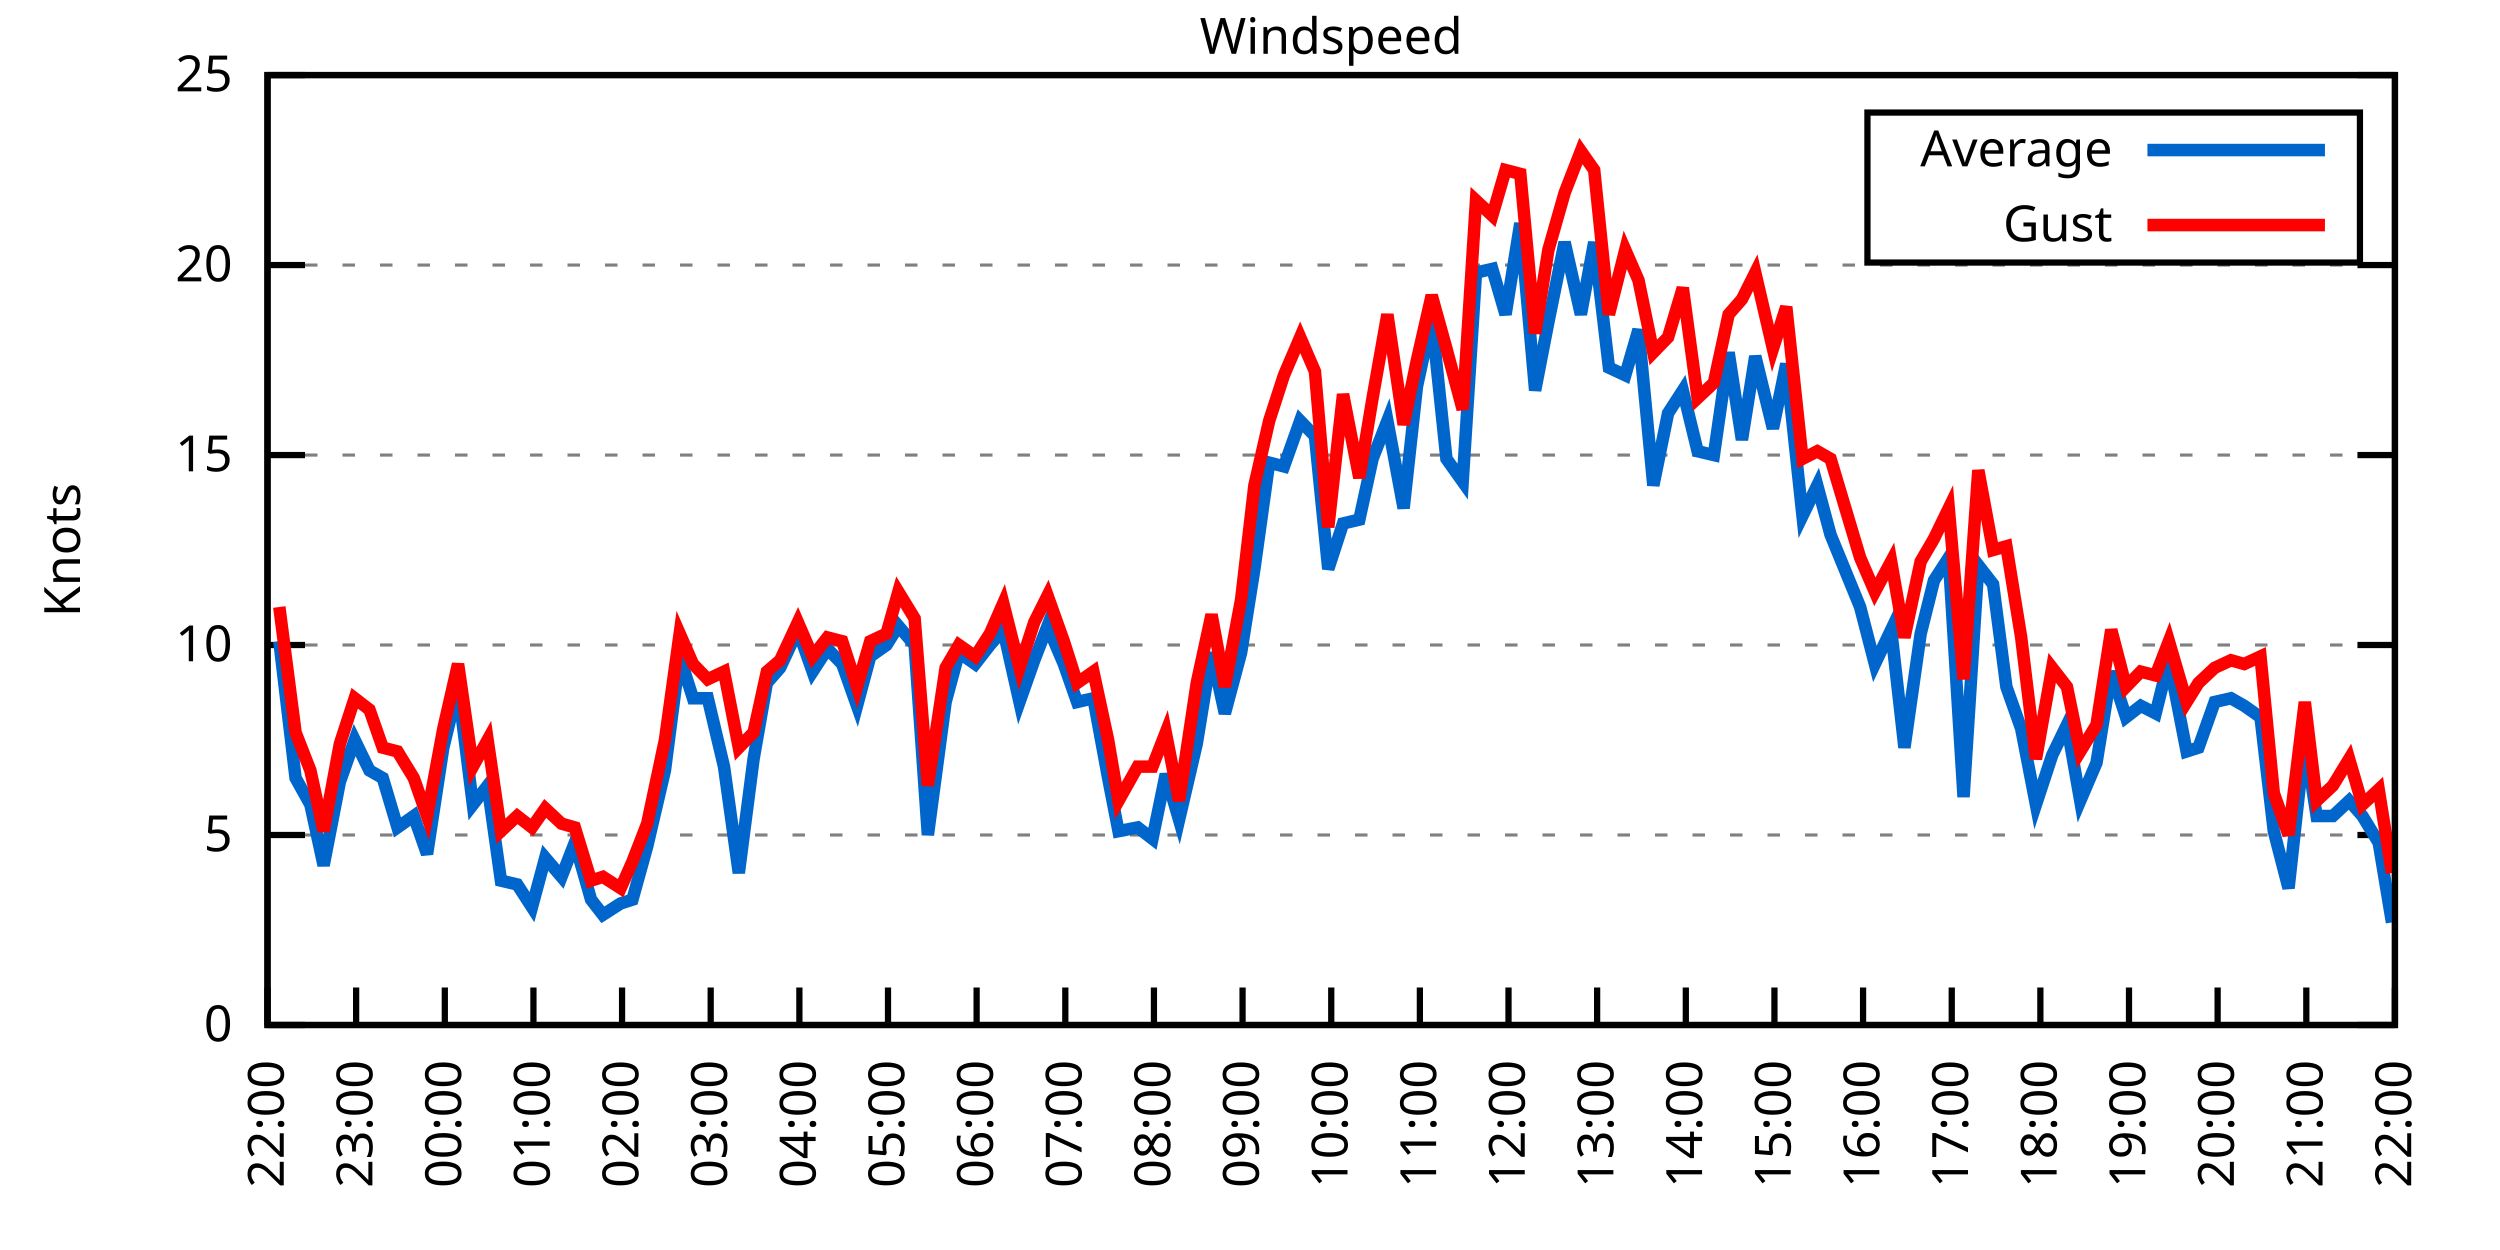
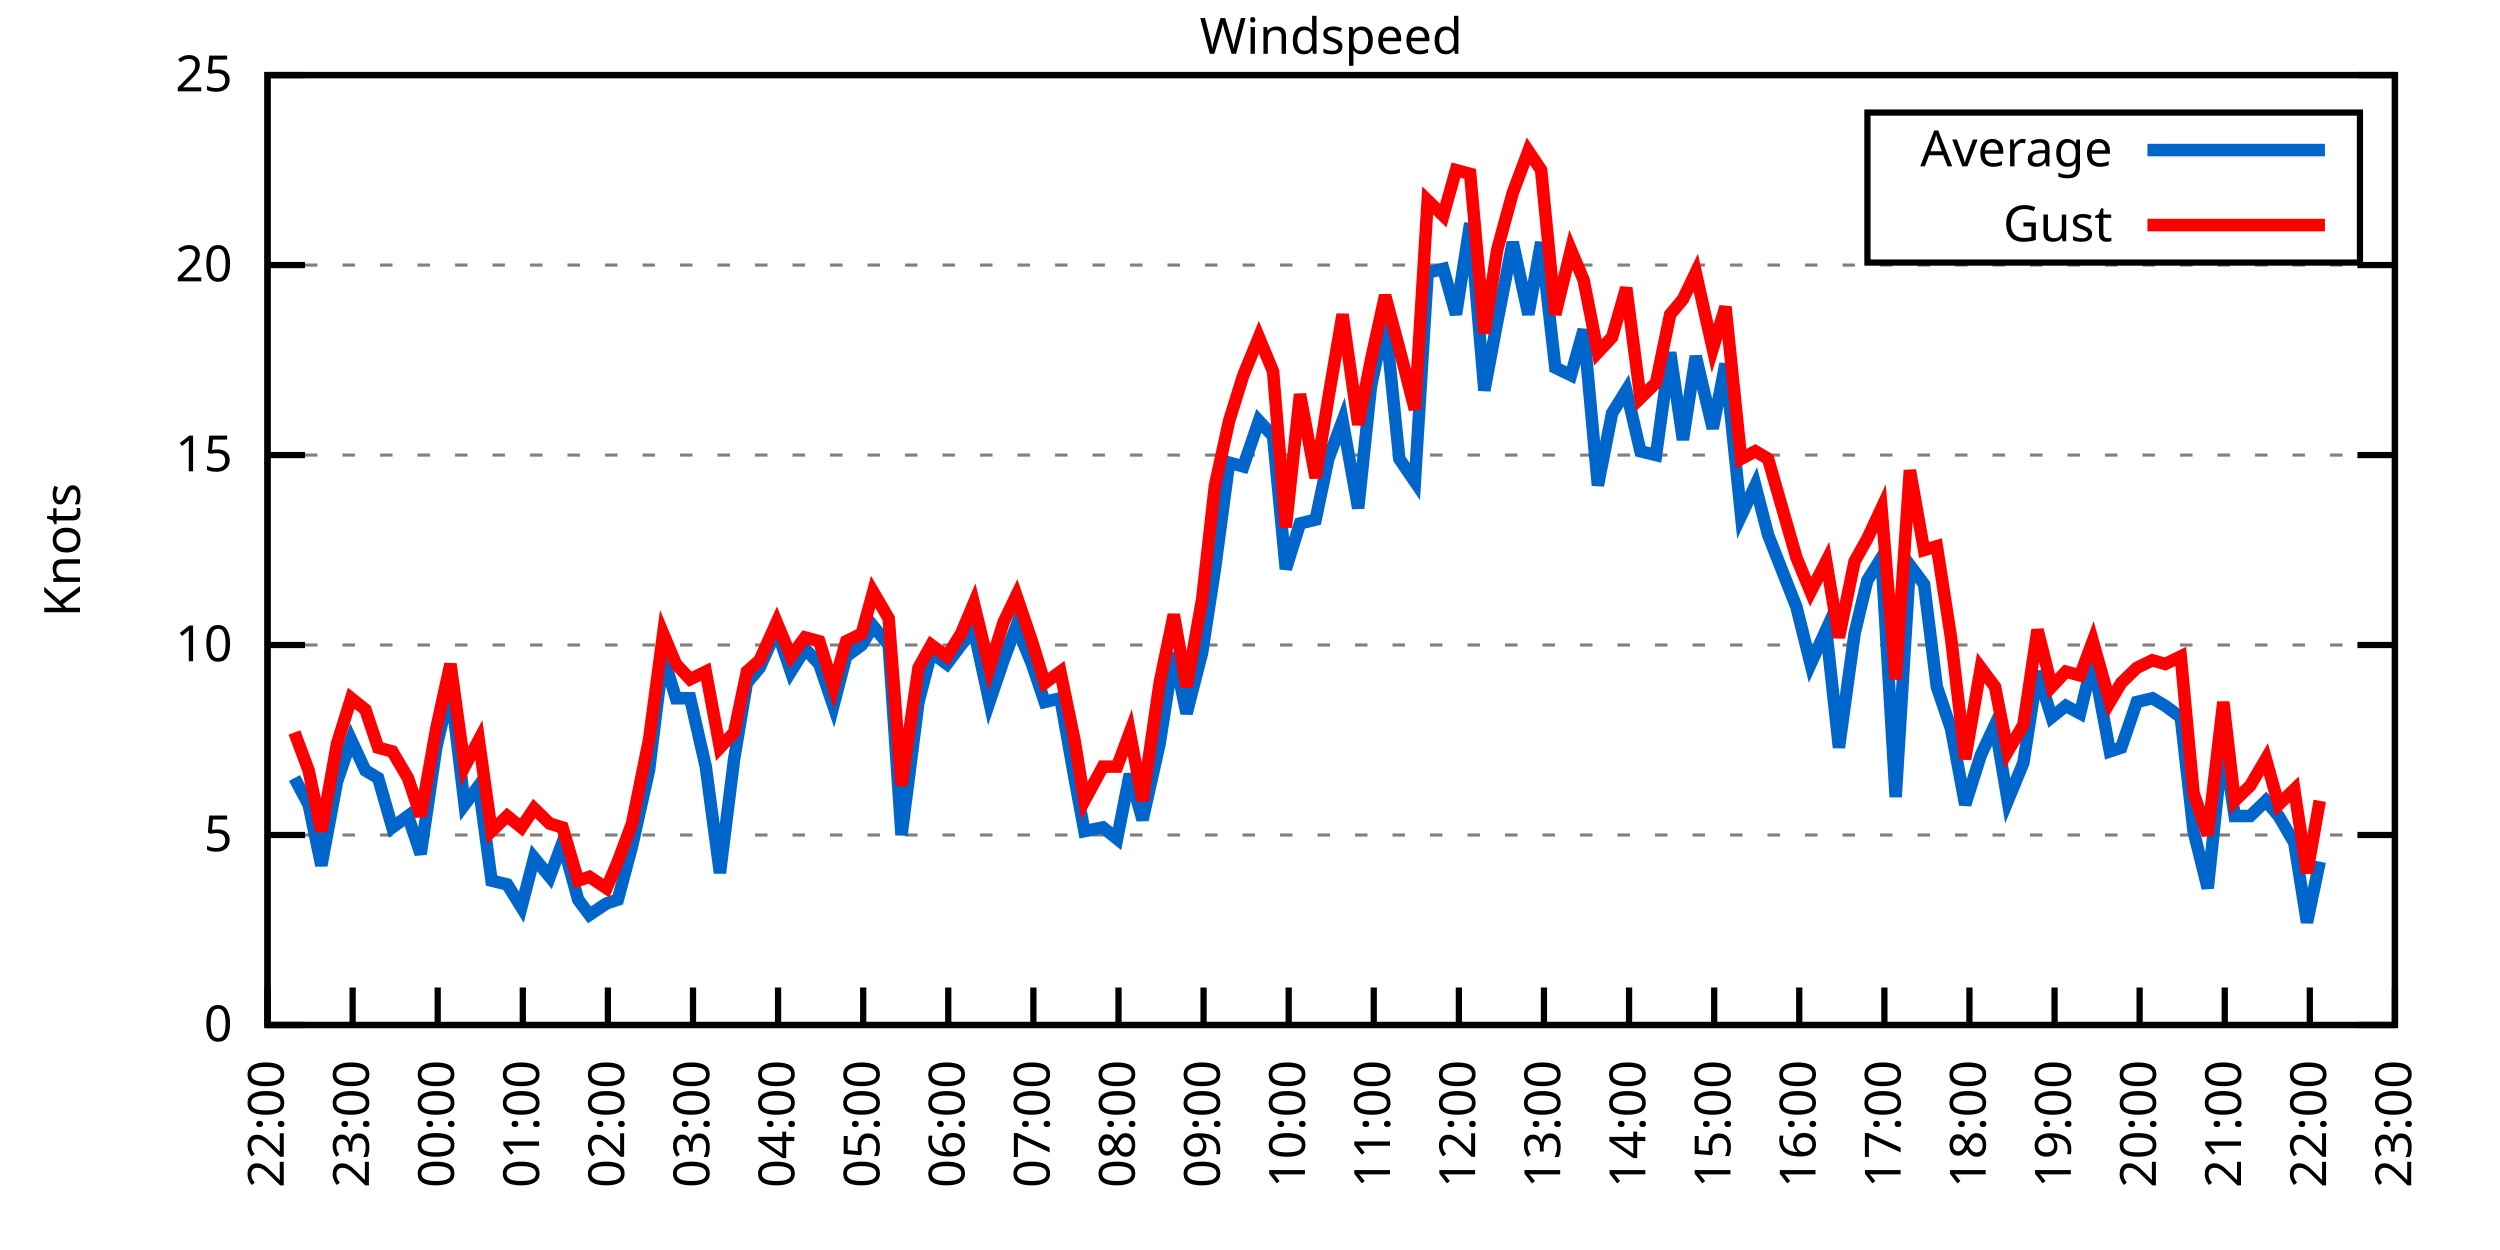
<svg xmlns="http://www.w3.org/2000/svg" xmlns:xlink="http://www.w3.org/1999/xlink" width="400" height="200" viewBox="0 0 400 200">
  <g id="gnuplot_canvas">
    <rect x="0" y="0" width="400" height="200" fill="none" />
    <defs>
      <circle id="gpDot" r="0.5" stroke-width="0.5" stroke="currentColor" />
      <path id="gpPt0" stroke-width="0.333" stroke="currentColor" d="M-1,0 h2 M0,-1 v2" />
      <path id="gpPt1" stroke-width="0.333" stroke="currentColor" d="M-1,-1 L1,1 M1,-1 L-1,1" />
      <path id="gpPt2" stroke-width="0.333" stroke="currentColor" d="M-1,0 L1,0 M0,-1 L0,1 M-1,-1 L1,1 M-1,1 L1,-1" />
      <rect id="gpPt3" stroke-width="0.333" stroke="currentColor" x="-1" y="-1" width="2" height="2" />
      <rect id="gpPt4" stroke-width="0.333" stroke="currentColor" fill="currentColor" x="-1" y="-1" width="2" height="2" />
      <circle id="gpPt5" stroke-width="0.333" stroke="currentColor" cx="0" cy="0" r="1" />
      <use xlink:href="#gpPt5" id="gpPt6" fill="currentColor" stroke="none" />
      <path id="gpPt7" stroke-width="0.333" stroke="currentColor" d="M0,-1.33 L-1.33,0.67 L1.33,0.67 z" />
      <use xlink:href="#gpPt7" id="gpPt8" fill="currentColor" stroke="none" />
      <use xlink:href="#gpPt7" id="gpPt9" stroke="currentColor" transform="rotate(180)" />
      <use xlink:href="#gpPt9" id="gpPt10" fill="currentColor" stroke="none" />
      <use xlink:href="#gpPt3" id="gpPt11" stroke="currentColor" transform="rotate(45)" />
      <use xlink:href="#gpPt11" id="gpPt12" fill="currentColor" stroke="none" />
      <path id="gpPt13" stroke-width="0.333" stroke="currentColor" d="M0,1.330 L1.265,0.411 L0.782,-1.067 L-0.782,-1.076 L-1.265,0.411 z" />
      <use xlink:href="#gpPt13" id="gpPt14" fill="currentColor" stroke="none" />
      <filter id="textbox" filterUnits="objectBoundingBox" x="0" y="0" height="1" width="1">
        <feFlood flood-color="white" flood-opacity="1" result="bgnd" />
        <feComposite in="SourceGraphic" in2="bgnd" operator="atop" />
      </filter>
      <filter id="greybox" filterUnits="objectBoundingBox" x="0" y="0" height="1" width="1">
        <feFlood flood-color="lightgrey" flood-opacity="1" result="grey" />
        <feComposite in="SourceGraphic" in2="grey" operator="atop" />
      </filter>
    </defs>
    <g fill="none" color="white" stroke="currentColor" stroke-width="1.00" stroke-linecap="butt" stroke-linejoin="miter">
</g>
    <g fill="none" color="black" stroke="currentColor" stroke-width="1.00" stroke-linecap="butt" stroke-linejoin="miter">
      <g stroke="none" shape-rendering="crispEdges">
        <polygon fill="rgb(255, 255, 255)" points="42.80,164.00 383.18,164.00 383.18,12.02 42.80,12.02 " />
      </g>
    </g>
    <g fill="none" color="black" stroke="currentColor" stroke-width="1.00" stroke-linecap="butt" stroke-linejoin="miter">
</g>
    <g fill="none" color="black" stroke="black" stroke-width="0.50" stroke-linecap="butt" stroke-linejoin="miter">
</g>
    <g fill="none" color="gray" stroke="currentColor" stroke-width="0.50" stroke-linecap="butt" stroke-linejoin="miter">
      <path stroke="gray" stroke-dasharray="2,4" class="gridline" d="M42.80,164.00 L383.19,164.00  " />
    </g>
    <g fill="none" color="gray" stroke="gray" stroke-width="1.00" stroke-linecap="butt" stroke-linejoin="miter">
</g>
    <g fill="none" color="black" stroke="currentColor" stroke-width="1.00" stroke-linecap="butt" stroke-linejoin="miter">
      <path stroke="black" d="M42.80,164.00 L48.80,164.00 M383.19,164.00 L377.19,164.00  " />
      <g transform="translate(37.20,166.60)" stroke="none" fill="black" font-family="Sans" font-size="8.00" text-anchor="end">
        <text>
          <tspan font-family="Sans"> 0</tspan>
        </text>
      </g>
    </g>
    <g fill="none" color="black" stroke="currentColor" stroke-width="1.00" stroke-linecap="butt" stroke-linejoin="miter">
</g>
    <g fill="none" color="black" stroke="black" stroke-width="0.50" stroke-linecap="butt" stroke-linejoin="miter">
</g>
    <g fill="none" color="gray" stroke="currentColor" stroke-width="0.50" stroke-linecap="butt" stroke-linejoin="miter">
      <path stroke="gray" stroke-dasharray="2,4" class="gridline" d="M42.80,133.60 L383.19,133.60  " />
    </g>
    <g fill="none" color="gray" stroke="gray" stroke-width="1.00" stroke-linecap="butt" stroke-linejoin="miter">
</g>
    <g fill="none" color="black" stroke="currentColor" stroke-width="1.00" stroke-linecap="butt" stroke-linejoin="miter">
      <path stroke="black" d="M42.80,133.60 L48.80,133.60 M383.19,133.60 L377.19,133.60  " />
      <g transform="translate(37.20,136.20)" stroke="none" fill="black" font-family="Sans" font-size="8.00" text-anchor="end">
        <text>
          <tspan font-family="Sans"> 5</tspan>
        </text>
      </g>
    </g>
    <g fill="none" color="black" stroke="currentColor" stroke-width="1.00" stroke-linecap="butt" stroke-linejoin="miter">
</g>
    <g fill="none" color="black" stroke="black" stroke-width="0.50" stroke-linecap="butt" stroke-linejoin="miter">
</g>
    <g fill="none" color="gray" stroke="currentColor" stroke-width="0.50" stroke-linecap="butt" stroke-linejoin="miter">
      <path stroke="gray" stroke-dasharray="2,4" class="gridline" d="M42.80,103.20 L383.19,103.20  " />
    </g>
    <g fill="none" color="gray" stroke="gray" stroke-width="1.00" stroke-linecap="butt" stroke-linejoin="miter">
</g>
    <g fill="none" color="black" stroke="currentColor" stroke-width="1.00" stroke-linecap="butt" stroke-linejoin="miter">
      <path stroke="black" d="M42.80,103.20 L48.80,103.20 M383.19,103.20 L377.19,103.20  " />
      <g transform="translate(37.20,105.80)" stroke="none" fill="black" font-family="Sans" font-size="8.00" text-anchor="end">
        <text>
          <tspan font-family="Sans"> 10</tspan>
        </text>
      </g>
    </g>
    <g fill="none" color="black" stroke="currentColor" stroke-width="1.00" stroke-linecap="butt" stroke-linejoin="miter">
</g>
    <g fill="none" color="black" stroke="black" stroke-width="0.50" stroke-linecap="butt" stroke-linejoin="miter">
</g>
    <g fill="none" color="gray" stroke="currentColor" stroke-width="0.50" stroke-linecap="butt" stroke-linejoin="miter">
      <path stroke="gray" stroke-dasharray="2,4" class="gridline" d="M42.80,72.81 L383.19,72.81  " />
    </g>
    <g fill="none" color="gray" stroke="gray" stroke-width="1.00" stroke-linecap="butt" stroke-linejoin="miter">
</g>
    <g fill="none" color="black" stroke="currentColor" stroke-width="1.00" stroke-linecap="butt" stroke-linejoin="miter">
      <path stroke="black" d="M42.80,72.81 L48.80,72.81 M383.19,72.81 L377.19,72.81  " />
      <g transform="translate(37.20,75.41)" stroke="none" fill="black" font-family="Sans" font-size="8.00" text-anchor="end">
        <text>
          <tspan font-family="Sans"> 15</tspan>
        </text>
      </g>
    </g>
    <g fill="none" color="black" stroke="currentColor" stroke-width="1.00" stroke-linecap="butt" stroke-linejoin="miter">
</g>
    <g fill="none" color="black" stroke="black" stroke-width="0.50" stroke-linecap="butt" stroke-linejoin="miter">
</g>
    <g fill="none" color="gray" stroke="currentColor" stroke-width="0.50" stroke-linecap="butt" stroke-linejoin="miter">
      <path stroke="gray" stroke-dasharray="2,4" class="gridline" d="M42.80,42.41 L383.19,42.41  " />
    </g>
    <g fill="none" color="gray" stroke="gray" stroke-width="1.00" stroke-linecap="butt" stroke-linejoin="miter">
</g>
    <g fill="none" color="black" stroke="currentColor" stroke-width="1.00" stroke-linecap="butt" stroke-linejoin="miter">
      <path stroke="black" d="M42.80,42.41 L48.80,42.41 M383.19,42.41 L377.19,42.41  " />
      <g transform="translate(37.20,45.01)" stroke="none" fill="black" font-family="Sans" font-size="8.00" text-anchor="end">
        <text>
          <tspan font-family="Sans"> 20</tspan>
        </text>
      </g>
    </g>
    <g fill="none" color="black" stroke="currentColor" stroke-width="1.00" stroke-linecap="butt" stroke-linejoin="miter">
</g>
    <g fill="none" color="black" stroke="black" stroke-width="0.50" stroke-linecap="butt" stroke-linejoin="miter">
</g>
    <g fill="none" color="gray" stroke="currentColor" stroke-width="0.50" stroke-linecap="butt" stroke-linejoin="miter">
      <path stroke="gray" stroke-dasharray="2,4" class="gridline" d="M42.80,12.01 L383.19,12.01  " />
    </g>
    <g fill="none" color="gray" stroke="gray" stroke-width="1.00" stroke-linecap="butt" stroke-linejoin="miter">
</g>
    <g fill="none" color="black" stroke="currentColor" stroke-width="1.00" stroke-linecap="butt" stroke-linejoin="miter">
      <path stroke="black" d="M42.80,12.01 L48.80,12.01 M383.19,12.01 L377.19,12.01  " />
      <g transform="translate(37.20,14.61)" stroke="none" fill="black" font-family="Sans" font-size="8.00" text-anchor="end">
        <text>
          <tspan font-family="Sans"> 25</tspan>
        </text>
      </g>
    </g>
    <g fill="none" color="black" stroke="currentColor" stroke-width="1.00" stroke-linecap="butt" stroke-linejoin="miter">
      <path stroke="black" d="M42.80,164.00 L42.80,158.00  " />
      <g transform="translate(45.40,169.60) rotate(270.00)" stroke="none" fill="black" font-family="Sans" font-size="8.00" text-anchor="end">
        <text>
          <tspan font-family="Sans">22:00</tspan>
        </text>
      </g>
    </g>
    <g fill="none" color="black" stroke="currentColor" stroke-width="1.00" stroke-linecap="butt" stroke-linejoin="miter">
-       <path stroke="black" d="M56.98,164.00 L56.98,158.00  " />
-       <g transform="translate(59.58,169.60) rotate(270.00)" stroke="none" fill="black" font-family="Sans" font-size="8.00" text-anchor="end">
+       <path stroke="black" d="M56.42,164.00 L56.42,158.00  " />
+       <g transform="translate(59.02,169.60) rotate(270.00)" stroke="none" fill="black" font-family="Sans" font-size="8.00" text-anchor="end">
        <text>
          <tspan font-family="Sans">23:00</tspan>
        </text>
      </g>
    </g>
    <g fill="none" color="black" stroke="currentColor" stroke-width="1.00" stroke-linecap="butt" stroke-linejoin="miter">
-       <path stroke="black" d="M71.17,164.00 L71.17,158.00  " />
-       <g transform="translate(73.77,169.60) rotate(270.00)" stroke="none" fill="black" font-family="Sans" font-size="8.00" text-anchor="end">
+       <path stroke="black" d="M70.03,164.00 L70.03,158.00  " />
+       <g transform="translate(72.63,169.60) rotate(270.00)" stroke="none" fill="black" font-family="Sans" font-size="8.00" text-anchor="end">
        <text>
          <tspan font-family="Sans">00:00</tspan>
        </text>
      </g>
    </g>
    <g fill="none" color="black" stroke="currentColor" stroke-width="1.00" stroke-linecap="butt" stroke-linejoin="miter">
-       <path stroke="black" d="M85.35,164.00 L85.35,158.00  " />
-       <g transform="translate(87.95,169.60) rotate(270.00)" stroke="none" fill="black" font-family="Sans" font-size="8.00" text-anchor="end">
+       <path stroke="black" d="M83.65,164.00 L83.65,158.00  " />
+       <g transform="translate(86.25,169.60) rotate(270.00)" stroke="none" fill="black" font-family="Sans" font-size="8.00" text-anchor="end">
        <text>
          <tspan font-family="Sans">01:00</tspan>
        </text>
      </g>
    </g>
    <g fill="none" color="black" stroke="currentColor" stroke-width="1.00" stroke-linecap="butt" stroke-linejoin="miter">
-       <path stroke="black" d="M99.53,164.00 L99.53,158.00  " />
-       <g transform="translate(102.13,169.60) rotate(270.00)" stroke="none" fill="black" font-family="Sans" font-size="8.00" text-anchor="end">
+       <path stroke="black" d="M97.26,164.00 L97.26,158.00  " />
+       <g transform="translate(99.86,169.60) rotate(270.00)" stroke="none" fill="black" font-family="Sans" font-size="8.00" text-anchor="end">
        <text>
          <tspan font-family="Sans">02:00</tspan>
        </text>
      </g>
    </g>
    <g fill="none" color="black" stroke="currentColor" stroke-width="1.00" stroke-linecap="butt" stroke-linejoin="miter">
-       <path stroke="black" d="M113.71,164.00 L113.71,158.00  " />
-       <g transform="translate(116.31,169.60) rotate(270.00)" stroke="none" fill="black" font-family="Sans" font-size="8.00" text-anchor="end">
+       <path stroke="black" d="M110.88,164.00 L110.88,158.00  " />
+       <g transform="translate(113.48,169.60) rotate(270.00)" stroke="none" fill="black" font-family="Sans" font-size="8.00" text-anchor="end">
        <text>
          <tspan font-family="Sans">03:00</tspan>
        </text>
      </g>
    </g>
    <g fill="none" color="black" stroke="currentColor" stroke-width="1.00" stroke-linecap="butt" stroke-linejoin="miter">
-       <path stroke="black" d="M127.90,164.00 L127.90,158.00  " />
-       <g transform="translate(130.50,169.60) rotate(270.00)" stroke="none" fill="black" font-family="Sans" font-size="8.00" text-anchor="end">
+       <path stroke="black" d="M124.49,164.00 L124.49,158.00  " />
+       <g transform="translate(127.09,169.60) rotate(270.00)" stroke="none" fill="black" font-family="Sans" font-size="8.00" text-anchor="end">
        <text>
          <tspan font-family="Sans">04:00</tspan>
        </text>
      </g>
    </g>
    <g fill="none" color="black" stroke="currentColor" stroke-width="1.00" stroke-linecap="butt" stroke-linejoin="miter">
-       <path stroke="black" d="M142.08,164.00 L142.08,158.00  " />
-       <g transform="translate(144.68,169.60) rotate(270.00)" stroke="none" fill="black" font-family="Sans" font-size="8.00" text-anchor="end">
+       <path stroke="black" d="M138.11,164.00 L138.11,158.00  " />
+       <g transform="translate(140.71,169.60) rotate(270.00)" stroke="none" fill="black" font-family="Sans" font-size="8.00" text-anchor="end">
        <text>
          <tspan font-family="Sans">05:00</tspan>
        </text>
      </g>
    </g>
    <g fill="none" color="black" stroke="currentColor" stroke-width="1.00" stroke-linecap="butt" stroke-linejoin="miter">
-       <path stroke="black" d="M156.26,164.00 L156.26,158.00  " />
-       <g transform="translate(158.86,169.60) rotate(270.00)" stroke="none" fill="black" font-family="Sans" font-size="8.00" text-anchor="end">
+       <path stroke="black" d="M151.72,164.00 L151.72,158.00  " />
+       <g transform="translate(154.32,169.60) rotate(270.00)" stroke="none" fill="black" font-family="Sans" font-size="8.00" text-anchor="end">
        <text>
          <tspan font-family="Sans">06:00</tspan>
        </text>
      </g>
    </g>
    <g fill="none" color="black" stroke="currentColor" stroke-width="1.00" stroke-linecap="butt" stroke-linejoin="miter">
-       <path stroke="black" d="M170.45,164.00 L170.45,158.00  " />
-       <g transform="translate(173.05,169.60) rotate(270.00)" stroke="none" fill="black" font-family="Sans" font-size="8.00" text-anchor="end">
+       <path stroke="black" d="M165.34,164.00 L165.34,158.00  " />
+       <g transform="translate(167.94,169.60) rotate(270.00)" stroke="none" fill="black" font-family="Sans" font-size="8.00" text-anchor="end">
        <text>
          <tspan font-family="Sans">07:00</tspan>
        </text>
      </g>
    </g>
    <g fill="none" color="black" stroke="currentColor" stroke-width="1.00" stroke-linecap="butt" stroke-linejoin="miter">
-       <path stroke="black" d="M184.63,164.00 L184.63,158.00  " />
-       <g transform="translate(187.23,169.60) rotate(270.00)" stroke="none" fill="black" font-family="Sans" font-size="8.00" text-anchor="end">
+       <path stroke="black" d="M178.96,164.00 L178.96,158.00  " />
+       <g transform="translate(181.56,169.60) rotate(270.00)" stroke="none" fill="black" font-family="Sans" font-size="8.00" text-anchor="end">
        <text>
          <tspan font-family="Sans">08:00</tspan>
        </text>
      </g>
    </g>
    <g fill="none" color="black" stroke="currentColor" stroke-width="1.00" stroke-linecap="butt" stroke-linejoin="miter">
-       <path stroke="black" d="M198.81,164.00 L198.81,158.00  " />
-       <g transform="translate(201.41,169.60) rotate(270.00)" stroke="none" fill="black" font-family="Sans" font-size="8.00" text-anchor="end">
+       <path stroke="black" d="M192.57,164.00 L192.57,158.00  " />
+       <g transform="translate(195.17,169.60) rotate(270.00)" stroke="none" fill="black" font-family="Sans" font-size="8.00" text-anchor="end">
        <text>
          <tspan font-family="Sans">09:00</tspan>
        </text>
      </g>
    </g>
    <g fill="none" color="black" stroke="currentColor" stroke-width="1.00" stroke-linecap="butt" stroke-linejoin="miter">
-       <path stroke="black" d="M213.00,164.00 L213.00,158.00  " />
-       <g transform="translate(215.60,169.60) rotate(270.00)" stroke="none" fill="black" font-family="Sans" font-size="8.00" text-anchor="end">
+       <path stroke="black" d="M206.19,164.00 L206.19,158.00  " />
+       <g transform="translate(208.79,169.60) rotate(270.00)" stroke="none" fill="black" font-family="Sans" font-size="8.00" text-anchor="end">
        <text>
          <tspan font-family="Sans">10:00</tspan>
        </text>
      </g>
    </g>
    <g fill="none" color="black" stroke="currentColor" stroke-width="1.00" stroke-linecap="butt" stroke-linejoin="miter">
-       <path stroke="black" d="M227.18,164.00 L227.18,158.00  " />
-       <g transform="translate(229.78,169.60) rotate(270.00)" stroke="none" fill="black" font-family="Sans" font-size="8.00" text-anchor="end">
+       <path stroke="black" d="M219.80,164.00 L219.80,158.00  " />
+       <g transform="translate(222.40,169.60) rotate(270.00)" stroke="none" fill="black" font-family="Sans" font-size="8.00" text-anchor="end">
        <text>
          <tspan font-family="Sans">11:00</tspan>
        </text>
      </g>
    </g>
    <g fill="none" color="black" stroke="currentColor" stroke-width="1.00" stroke-linecap="butt" stroke-linejoin="miter">
-       <path stroke="black" d="M241.36,164.00 L241.36,158.00  " />
-       <g transform="translate(243.96,169.60) rotate(270.00)" stroke="none" fill="black" font-family="Sans" font-size="8.00" text-anchor="end">
+       <path stroke="black" d="M233.42,164.00 L233.42,158.00  " />
+       <g transform="translate(236.02,169.60) rotate(270.00)" stroke="none" fill="black" font-family="Sans" font-size="8.00" text-anchor="end">
        <text>
          <tspan font-family="Sans">12:00</tspan>
        </text>
      </g>
    </g>
    <g fill="none" color="black" stroke="currentColor" stroke-width="1.00" stroke-linecap="butt" stroke-linejoin="miter">
-       <path stroke="black" d="M255.54,164.00 L255.54,158.00  " />
-       <g transform="translate(258.14,169.60) rotate(270.00)" stroke="none" fill="black" font-family="Sans" font-size="8.00" text-anchor="end">
+       <path stroke="black" d="M247.03,164.00 L247.03,158.00  " />
+       <g transform="translate(249.63,169.60) rotate(270.00)" stroke="none" fill="black" font-family="Sans" font-size="8.00" text-anchor="end">
        <text>
          <tspan font-family="Sans">13:00</tspan>
        </text>
      </g>
    </g>
    <g fill="none" color="black" stroke="currentColor" stroke-width="1.00" stroke-linecap="butt" stroke-linejoin="miter">
-       <path stroke="black" d="M269.73,164.00 L269.73,158.00  " />
-       <g transform="translate(272.33,169.60) rotate(270.00)" stroke="none" fill="black" font-family="Sans" font-size="8.00" text-anchor="end">
+       <path stroke="black" d="M260.65,164.00 L260.65,158.00  " />
+       <g transform="translate(263.25,169.60) rotate(270.00)" stroke="none" fill="black" font-family="Sans" font-size="8.00" text-anchor="end">
        <text>
          <tspan font-family="Sans">14:00</tspan>
        </text>
      </g>
    </g>
    <g fill="none" color="black" stroke="currentColor" stroke-width="1.00" stroke-linecap="butt" stroke-linejoin="miter">
-       <path stroke="black" d="M283.91,164.00 L283.91,158.00  " />
-       <g transform="translate(286.51,169.60) rotate(270.00)" stroke="none" fill="black" font-family="Sans" font-size="8.00" text-anchor="end">
+       <path stroke="black" d="M274.27,164.00 L274.27,158.00  " />
+       <g transform="translate(276.87,169.60) rotate(270.00)" stroke="none" fill="black" font-family="Sans" font-size="8.00" text-anchor="end">
        <text>
          <tspan font-family="Sans">15:00</tspan>
        </text>
      </g>
    </g>
    <g fill="none" color="black" stroke="currentColor" stroke-width="1.00" stroke-linecap="butt" stroke-linejoin="miter">
-       <path stroke="black" d="M298.09,164.00 L298.09,158.00  " />
-       <g transform="translate(300.69,169.60) rotate(270.00)" stroke="none" fill="black" font-family="Sans" font-size="8.00" text-anchor="end">
+       <path stroke="black" d="M287.88,164.00 L287.88,158.00  " />
+       <g transform="translate(290.48,169.60) rotate(270.00)" stroke="none" fill="black" font-family="Sans" font-size="8.00" text-anchor="end">
        <text>
          <tspan font-family="Sans">16:00</tspan>
        </text>
      </g>
    </g>
    <g fill="none" color="black" stroke="currentColor" stroke-width="1.00" stroke-linecap="butt" stroke-linejoin="miter">
-       <path stroke="black" d="M312.28,164.00 L312.28,158.00  " />
-       <g transform="translate(314.88,169.60) rotate(270.00)" stroke="none" fill="black" font-family="Sans" font-size="8.00" text-anchor="end">
+       <path stroke="black" d="M301.50,164.00 L301.50,158.00  " />
+       <g transform="translate(304.10,169.60) rotate(270.00)" stroke="none" fill="black" font-family="Sans" font-size="8.00" text-anchor="end">
        <text>
          <tspan font-family="Sans">17:00</tspan>
        </text>
      </g>
    </g>
    <g fill="none" color="black" stroke="currentColor" stroke-width="1.00" stroke-linecap="butt" stroke-linejoin="miter">
-       <path stroke="black" d="M326.46,164.00 L326.46,158.00  " />
-       <g transform="translate(329.06,169.60) rotate(270.00)" stroke="none" fill="black" font-family="Sans" font-size="8.00" text-anchor="end">
+       <path stroke="black" d="M315.11,164.00 L315.11,158.00  " />
+       <g transform="translate(317.71,169.60) rotate(270.00)" stroke="none" fill="black" font-family="Sans" font-size="8.00" text-anchor="end">
        <text>
          <tspan font-family="Sans">18:00</tspan>
        </text>
      </g>
    </g>
    <g fill="none" color="black" stroke="currentColor" stroke-width="1.00" stroke-linecap="butt" stroke-linejoin="miter">
-       <path stroke="black" d="M340.64,164.00 L340.64,158.00  " />
-       <g transform="translate(343.24,169.60) rotate(270.00)" stroke="none" fill="black" font-family="Sans" font-size="8.00" text-anchor="end">
+       <path stroke="black" d="M328.73,164.00 L328.73,158.00  " />
+       <g transform="translate(331.33,169.60) rotate(270.00)" stroke="none" fill="black" font-family="Sans" font-size="8.00" text-anchor="end">
        <text>
          <tspan font-family="Sans">19:00</tspan>
        </text>
      </g>
    </g>
    <g fill="none" color="black" stroke="currentColor" stroke-width="1.00" stroke-linecap="butt" stroke-linejoin="miter">
-       <path stroke="black" d="M354.82,164.00 L354.82,158.00  " />
-       <g transform="translate(357.42,169.60) rotate(270.00)" stroke="none" fill="black" font-family="Sans" font-size="8.00" text-anchor="end">
+       <path stroke="black" d="M342.34,164.00 L342.34,158.00  " />
+       <g transform="translate(344.94,169.60) rotate(270.00)" stroke="none" fill="black" font-family="Sans" font-size="8.00" text-anchor="end">
        <text>
          <tspan font-family="Sans">20:00</tspan>
        </text>
      </g>
    </g>
    <g fill="none" color="black" stroke="currentColor" stroke-width="1.00" stroke-linecap="butt" stroke-linejoin="miter">
-       <path stroke="black" d="M369.01,164.00 L369.01,158.00  " />
-       <g transform="translate(371.61,169.60) rotate(270.00)" stroke="none" fill="black" font-family="Sans" font-size="8.00" text-anchor="end">
+       <path stroke="black" d="M355.96,164.00 L355.96,158.00  " />
+       <g transform="translate(358.56,169.60) rotate(270.00)" stroke="none" fill="black" font-family="Sans" font-size="8.00" text-anchor="end">
        <text>
          <tspan font-family="Sans">21:00</tspan>
+         </text>
+       </g>
+     </g>
+     <g fill="none" color="black" stroke="currentColor" stroke-width="1.00" stroke-linecap="butt" stroke-linejoin="miter">
+       <path stroke="black" d="M369.57,164.00 L369.57,158.00  " />
+       <g transform="translate(372.17,169.60) rotate(270.00)" stroke="none" fill="black" font-family="Sans" font-size="8.00" text-anchor="end">
+         <text>
+           <tspan font-family="Sans">22:00</tspan>
        </text>
      </g>
    </g>
    <g fill="none" color="black" stroke="currentColor" stroke-width="1.00" stroke-linecap="butt" stroke-linejoin="miter">
      <path stroke="black" d="M383.19,164.00 L383.19,158.00  " />
      <g transform="translate(385.79,169.60) rotate(270.00)" stroke="none" fill="black" font-family="Sans" font-size="8.00" text-anchor="end">
        <text>
-           <tspan font-family="Sans">22:00</tspan>
+           <tspan font-family="Sans">23:00</tspan>
        </text>
      </g>
    </g>
    <g fill="none" color="black" stroke="currentColor" stroke-width="1.00" stroke-linecap="butt" stroke-linejoin="miter">
</g>
    <g fill="none" color="black" stroke="currentColor" stroke-width="1.00" stroke-linecap="butt" stroke-linejoin="miter">
      <path stroke="black" d="M42.80,12.01 L42.80,164.00 L383.19,164.00 L383.19,12.01 L42.80,12.01 Z  " />
    </g>
    <g fill="none" color="black" stroke="currentColor" stroke-width="1.00" stroke-linecap="butt" stroke-linejoin="miter">
</g>
    <g fill="none" color="black" stroke="currentColor" stroke-width="1.00" stroke-linecap="butt" stroke-linejoin="miter">
      <path stroke="black" d="M298.79,42.01 L298.79,18.01 L377.59,18.01 L377.59,42.01 L298.79,42.01 Z  " />
    </g>
    <g id="Windspeed_plot_1">
      <g fill="none" color="white" stroke="black" stroke-width="2.00" stroke-linecap="butt" stroke-linejoin="miter">
</g>
      <g fill="none" color="black" stroke="currentColor" stroke-width="2.00" stroke-linecap="butt" stroke-linejoin="miter">
        <g transform="translate(337.99,26.61)" stroke="none" fill="black" font-family="Sans" font-size="8.00" text-anchor="end">
          <text>
            <tspan font-family="Sans">Average</tspan>
          </text>
        </g>
      </g>
      <g fill="none" color="black" stroke="currentColor" stroke-width="2.00" stroke-linecap="butt" stroke-linejoin="miter">
-         <path stroke="rgb(  0, 102, 204)" d="M343.59,24.01 L371.99,24.01 M44.69,102.60 L47.29,124.48 L49.66,128.74 L51.78,138.47 L54.38,125.09 L56.75,118.40   L59.11,123.27 L61.24,124.48 L63.60,132.39 L66.20,130.56 L68.33,136.64 L70.93,119.62 L73.29,109.89 L75.66,128.74   L78.02,125.70 L80.15,140.90 L82.75,141.51 L85.11,145.15 L87.24,137.25 L89.84,140.29 L91.97,134.82 L94.57,143.94   L96.46,146.37 L99.30,144.55 L101.19,143.94 L103.55,135.43 L106.39,123.27 L108.75,105.03 L110.88,111.72 L113.24,111.72   L115.84,122.66 L118.21,139.68 L120.57,121.44 L122.70,109.28 L124.82,106.85 L127.66,100.77 L130.02,107.46 L132.39,103.81   L134.75,106.24 L137.12,112.93 L139.24,105.03 L141.84,103.20 L143.74,100.16 L146.34,103.20 L148.46,133.60 L151.30,112.32   L153.43,104.42 L156.03,106.24 L158.39,103.20 L160.52,100.77 L163.12,112.32 L165.48,105.64 L167.61,100.16 L170.21,106.24   L172.34,112.32 L174.94,111.72 L177.30,124.48 L178.96,132.99 L182.03,132.39 L184.39,134.21 L186.52,123.87 L188.65,131.17   L191.48,119.01 L193.85,104.42 L195.98,114.15 L198.58,104.42 L200.70,91.04 L203.07,74.02 L205.43,74.63 L208.03,67.33   L210.39,69.77 L212.52,91.04 L214.89,83.75 L217.49,83.14 L219.61,73.41 L221.98,67.33 L224.58,81.32 L226.71,61.86   L229.07,50.92 L231.43,73.41 L234.03,77.06 L236.16,43.62 L238.76,43.02 L240.89,50.31 L243.25,35.72 L245.62,62.47   L247.74,51.53 L250.34,38.76 L252.94,50.31 L255.07,38.76 L257.43,58.82 L260.04,60.04 L262.16,52.74 L264.53,77.67   L266.89,66.12 L269.25,62.47 L271.62,72.20 L274.22,72.81 L276.58,56.39 L278.71,70.37 L280.84,57.00 L283.67,68.55   L285.80,58.21 L288.40,82.53 L290.76,77.67 L292.89,85.57 L297.62,97.12 L299.98,106.24 L302.58,100.77 L304.71,119.62   L307.31,101.38 L309.44,92.87 L311.80,89.22 L314.17,127.52 L316.53,90.44 L318.89,93.48 L321.02,109.89 L323.39,116.58   L325.75,128.74 L328.35,120.83 L330.71,115.97 L332.84,128.13 L335.44,122.05 L337.80,107.46 L340.17,114.76 L342.53,112.93   L344.90,114.15 L347.02,105.64 L349.86,120.23 L351.75,119.62 L354.35,112.32 L356.95,111.72 L359.08,112.93 L361.68,114.76   L363.81,132.99 L366.17,142.11 L368.77,118.40 L370.66,130.56 L373.26,130.56 L375.86,128.13 L377.99,130.56 L380.59,134.82   L382.72,147.59  " />
+         <path stroke="rgb(  0, 102, 204)" d="M343.59,24.01 L371.99,24.01 M47.11,124.48 L49.38,128.74 L51.42,138.47 L53.92,125.09 L56.19,118.40 L58.46,123.27   L60.50,124.48 L62.77,132.39 L65.27,130.56 L67.31,136.64 L69.80,119.62 L72.07,109.89 L74.34,128.74 L76.61,125.70   L78.65,140.90 L81.15,141.51 L83.42,145.15 L85.46,137.25 L87.96,140.29 L90.00,134.82 L92.50,143.94 L94.31,146.37   L97.04,144.55 L98.85,143.94 L101.12,135.43 L103.84,123.27 L106.11,105.03 L108.15,111.72 L110.42,111.72 L112.92,122.66   L115.19,139.68 L117.46,121.44 L119.50,109.28 L121.54,106.85 L124.27,100.77 L126.54,107.46 L128.81,103.81 L131.07,106.24   L133.34,112.93 L135.39,105.03 L137.88,103.20 L139.70,100.16 L142.19,103.20 L144.24,133.60 L146.96,112.32 L149.00,104.42   L151.50,106.24 L153.77,103.20 L155.81,100.77 L158.31,112.32 L160.57,105.64 L162.62,100.16 L165.11,106.24 L167.16,112.32   L169.65,111.72 L171.92,124.48 L173.51,132.99 L176.46,132.39 L178.73,134.21 L180.77,123.87 L182.81,131.17 L185.54,119.01   L187.81,104.42 L189.85,114.15 L192.34,104.42 L194.39,91.04 L196.66,74.02 L198.93,74.63 L201.42,67.33 L203.69,69.77   L205.73,91.04 L208.00,83.75 L210.50,83.14 L212.54,73.41 L214.81,67.33 L217.31,81.32 L219.35,61.86 L221.62,50.92   L223.89,73.41 L226.38,77.06 L228.43,43.62 L230.92,43.02 L232.96,50.31 L235.23,35.72 L237.50,62.47 L239.55,51.53   L242.04,38.76 L244.54,50.31 L246.58,38.76 L248.85,58.82 L251.35,60.04 L253.39,52.74 L255.66,77.67 L257.93,66.12   L260.20,62.47 L262.47,72.20 L264.96,72.81 L267.23,56.39 L269.27,70.37 L271.32,57.00 L274.04,68.55 L276.08,58.21   L278.58,82.53 L280.85,77.67 L282.89,85.57 L287.43,97.12 L289.70,106.24 L292.19,100.77 L294.23,119.62 L296.73,101.38   L298.77,92.87 L301.04,89.22 L303.31,127.52 L305.58,90.44 L307.85,93.48 L309.89,109.89 L312.16,116.58 L314.43,128.74   L316.93,120.83 L319.20,115.97 L321.24,128.13 L323.74,122.05 L326.00,107.46 L328.27,114.76 L330.54,112.93 L332.81,114.15   L334.85,105.64 L337.58,120.23 L339.39,119.62 L341.89,112.32 L344.39,111.72 L346.43,112.93 L348.92,114.76 L350.97,132.99   L353.24,142.11 L355.73,118.40 L357.55,130.56 L360.04,130.56 L362.54,128.13 L364.58,130.56 L367.08,134.82 L369.12,147.59   L371.16,137.86  " />
      </g>
    </g>
    <g id="Windspeed_plot_2">
      <g fill="none" color="black" stroke="currentColor" stroke-width="2.00" stroke-linecap="butt" stroke-linejoin="miter">
        <g transform="translate(337.99,38.61)" stroke="none" fill="black" font-family="Sans" font-size="8.00" text-anchor="end">
          <text>
            <tspan font-family="Sans">Gust</tspan>
          </text>
        </g>
      </g>
      <g fill="none" color="black" stroke="currentColor" stroke-width="2.00" stroke-linecap="butt" stroke-linejoin="miter">
-         <path stroke="rgb(255,   0,   0)" d="M343.59,36.01 L371.99,36.01 M44.69,97.12 L47.29,117.19 L49.66,123.27 L51.78,132.99 L54.38,119.01 L56.75,111.72   L59.11,113.54 L61.24,119.62 L63.60,120.23 L66.20,124.48 L68.33,130.56 L70.93,116.58 L73.29,106.24 L75.66,122.66   L78.02,118.40 L80.15,132.99 L82.75,130.56 L85.11,132.39 L87.24,129.35 L89.84,131.78 L91.97,132.39 L94.57,140.90   L96.46,140.29 L99.30,142.11 L101.19,137.86 L103.55,131.78 L106.39,118.40 L108.75,101.38 L110.88,106.24 L113.24,108.68   L115.84,107.46 L118.21,119.62 L120.57,117.19 L122.70,107.46 L124.82,105.64 L127.66,99.56 L130.02,105.03 L132.39,101.99   L134.75,102.60 L137.12,109.89 L139.24,102.60 L141.84,101.38 L143.74,94.69 L146.34,98.95 L148.46,125.70 L151.30,106.85   L153.43,103.20 L156.03,105.03 L158.39,101.38 L160.52,96.52 L163.12,106.85 L165.48,99.56 L167.61,95.30 L170.21,102.60   L172.34,109.28 L174.94,107.46 L177.30,118.40 L178.96,128.13 L182.03,122.66 L184.39,122.66 L186.52,117.19 L188.65,128.13   L191.48,109.28 L193.85,98.34 L195.98,109.89 L198.58,95.91 L200.70,77.67 L203.07,67.33 L205.43,60.04 L208.03,53.96   L210.39,59.43 L212.52,84.36 L214.89,63.08 L217.49,76.45 L219.61,63.69 L221.98,50.31 L224.58,67.94 L226.71,57.61   L229.07,47.27 L231.43,55.78 L234.03,65.51 L236.16,32.07 L238.76,34.50 L240.89,27.21 L243.25,27.82 L245.62,53.35   L247.74,39.98 L250.34,30.86 L252.94,24.17 L255.07,27.21 L257.43,50.31 L260.04,39.98 L262.16,44.84 L264.53,56.39   L266.89,53.96 L269.25,46.06 L271.62,63.69 L274.22,61.25 L276.58,50.31 L278.71,47.88 L280.84,43.62 L283.67,55.78   L285.80,49.10 L288.40,73.41 L290.76,72.20 L292.89,73.41 L297.62,89.22 L299.98,94.69 L302.58,89.83 L304.71,101.99   L307.31,89.83 L309.44,86.18 L311.80,81.32 L314.17,108.68 L316.53,75.24 L318.89,88.00 L321.02,87.40 L323.39,101.99   L325.75,121.44 L328.35,106.85 L330.71,109.89 L332.84,120.23 L335.44,115.97 L337.80,100.77 L340.17,109.89 L342.53,107.46   L344.90,108.07 L347.02,102.60 L349.86,112.32 L351.75,109.28 L354.35,106.85 L356.95,105.64 L359.08,106.24 L361.68,105.03   L363.81,126.91 L366.17,133.60 L368.77,112.32 L370.66,128.13 L373.26,125.70 L375.86,121.44 L377.99,128.74 L380.59,126.31   L382.72,139.68  " />
+         <path stroke="rgb(255,   0,   0)" d="M343.59,36.01 L371.99,36.01 M47.11,117.19 L49.38,123.27 L51.42,132.99 L53.92,119.01 L56.19,111.72 L58.46,113.54   L60.50,119.62 L62.77,120.23 L65.27,124.48 L67.31,130.56 L69.80,116.58 L72.07,106.24 L74.34,122.66 L76.61,118.40   L78.65,132.99 L81.15,130.56 L83.42,132.39 L85.46,129.35 L87.96,131.78 L90.00,132.39 L92.50,140.90 L94.31,140.29   L97.04,142.11 L98.85,137.86 L101.12,131.78 L103.84,118.40 L106.11,101.38 L108.15,106.24 L110.42,108.68 L112.92,107.46   L115.19,119.62 L117.46,117.19 L119.50,107.46 L121.54,105.64 L124.27,99.56 L126.54,105.03 L128.81,101.99 L131.07,102.60   L133.34,109.89 L135.39,102.60 L137.88,101.38 L139.70,94.69 L142.19,98.95 L144.24,125.70 L146.96,106.85 L149.00,103.20   L151.50,105.03 L153.77,101.38 L155.81,96.52 L158.31,106.85 L160.57,99.56 L162.62,95.30 L165.11,102.60 L167.16,109.28   L169.65,107.46 L171.92,118.40 L173.51,128.13 L176.46,122.66 L178.73,122.66 L180.77,117.19 L182.81,128.13 L185.54,109.28   L187.81,98.34 L189.85,109.89 L192.34,95.91 L194.39,77.67 L196.66,67.33 L198.93,60.04 L201.42,53.96 L203.69,59.43   L205.73,84.36 L208.00,63.08 L210.50,76.45 L212.54,63.69 L214.81,50.31 L217.31,67.94 L219.35,57.61 L221.62,47.27   L223.89,55.78 L226.38,65.51 L228.43,32.07 L230.92,34.50 L232.96,27.21 L235.23,27.82 L237.50,53.35 L239.55,39.98   L242.04,30.86 L244.54,24.17 L246.58,27.21 L248.85,50.31 L251.35,39.98 L253.39,44.84 L255.66,56.39 L257.93,53.96   L260.20,46.06 L262.47,63.69 L264.96,61.25 L267.23,50.31 L269.27,47.88 L271.32,43.62 L274.04,55.78 L276.08,49.10   L278.58,73.41 L280.85,72.20 L282.89,73.41 L287.43,89.22 L289.70,94.69 L292.19,89.83 L294.23,101.99 L296.73,89.83   L298.77,86.18 L301.04,81.32 L303.31,108.68 L305.58,75.24 L307.85,88.00 L309.89,87.40 L312.16,101.99 L314.43,121.44   L316.93,106.85 L319.20,109.89 L321.24,120.23 L323.74,115.97 L326.00,100.77 L328.27,109.89 L330.54,107.46 L332.81,108.07   L334.85,102.60 L337.58,112.32 L339.39,109.28 L341.89,106.85 L344.39,105.64 L346.43,106.24 L348.92,105.03 L350.97,126.91   L353.24,133.60 L355.73,112.32 L357.55,128.13 L360.04,125.70 L362.54,121.44 L364.58,128.74 L367.08,126.31 L369.12,139.68   L371.16,128.13  " />
      </g>
    </g>
    <g fill="none" color="black" stroke="currentColor" stroke-width="2.00" stroke-linecap="butt" stroke-linejoin="miter">
</g>
    <g fill="none" color="black" stroke="black" stroke-width="1.00" stroke-linecap="butt" stroke-linejoin="miter">
</g>
    <g fill="none" color="black" stroke="currentColor" stroke-width="1.00" stroke-linecap="butt" stroke-linejoin="miter">
      <path stroke="black" d="M42.80,12.01 L42.80,164.00 L383.19,164.00 L383.19,12.01 L42.80,12.01 Z  " />
      <g transform="translate(12.80,88.01) rotate(270.00)" stroke="none" fill="black" font-family="Sans" font-size="8.00" text-anchor="middle">
        <text>
          <tspan font-family="Sans">Knots</tspan>
        </text>
      </g>
    </g>
    <g fill="none" color="black" stroke="currentColor" stroke-width="1.00" stroke-linecap="butt" stroke-linejoin="miter">
</g>
    <g fill="none" color="black" stroke="currentColor" stroke-width="1.00" stroke-linecap="butt" stroke-linejoin="miter">
      <g transform="translate(212.99,8.61)" stroke="none" fill="black" font-family="Sans" font-size="8.00" text-anchor="middle">
        <text>
          <tspan font-family="Sans">Windspeed</tspan>
        </text>
      </g>
    </g>
    <g fill="none" color="black" stroke="currentColor" stroke-width="1.00" stroke-linecap="butt" stroke-linejoin="miter">
</g>
  </g>
</svg>
